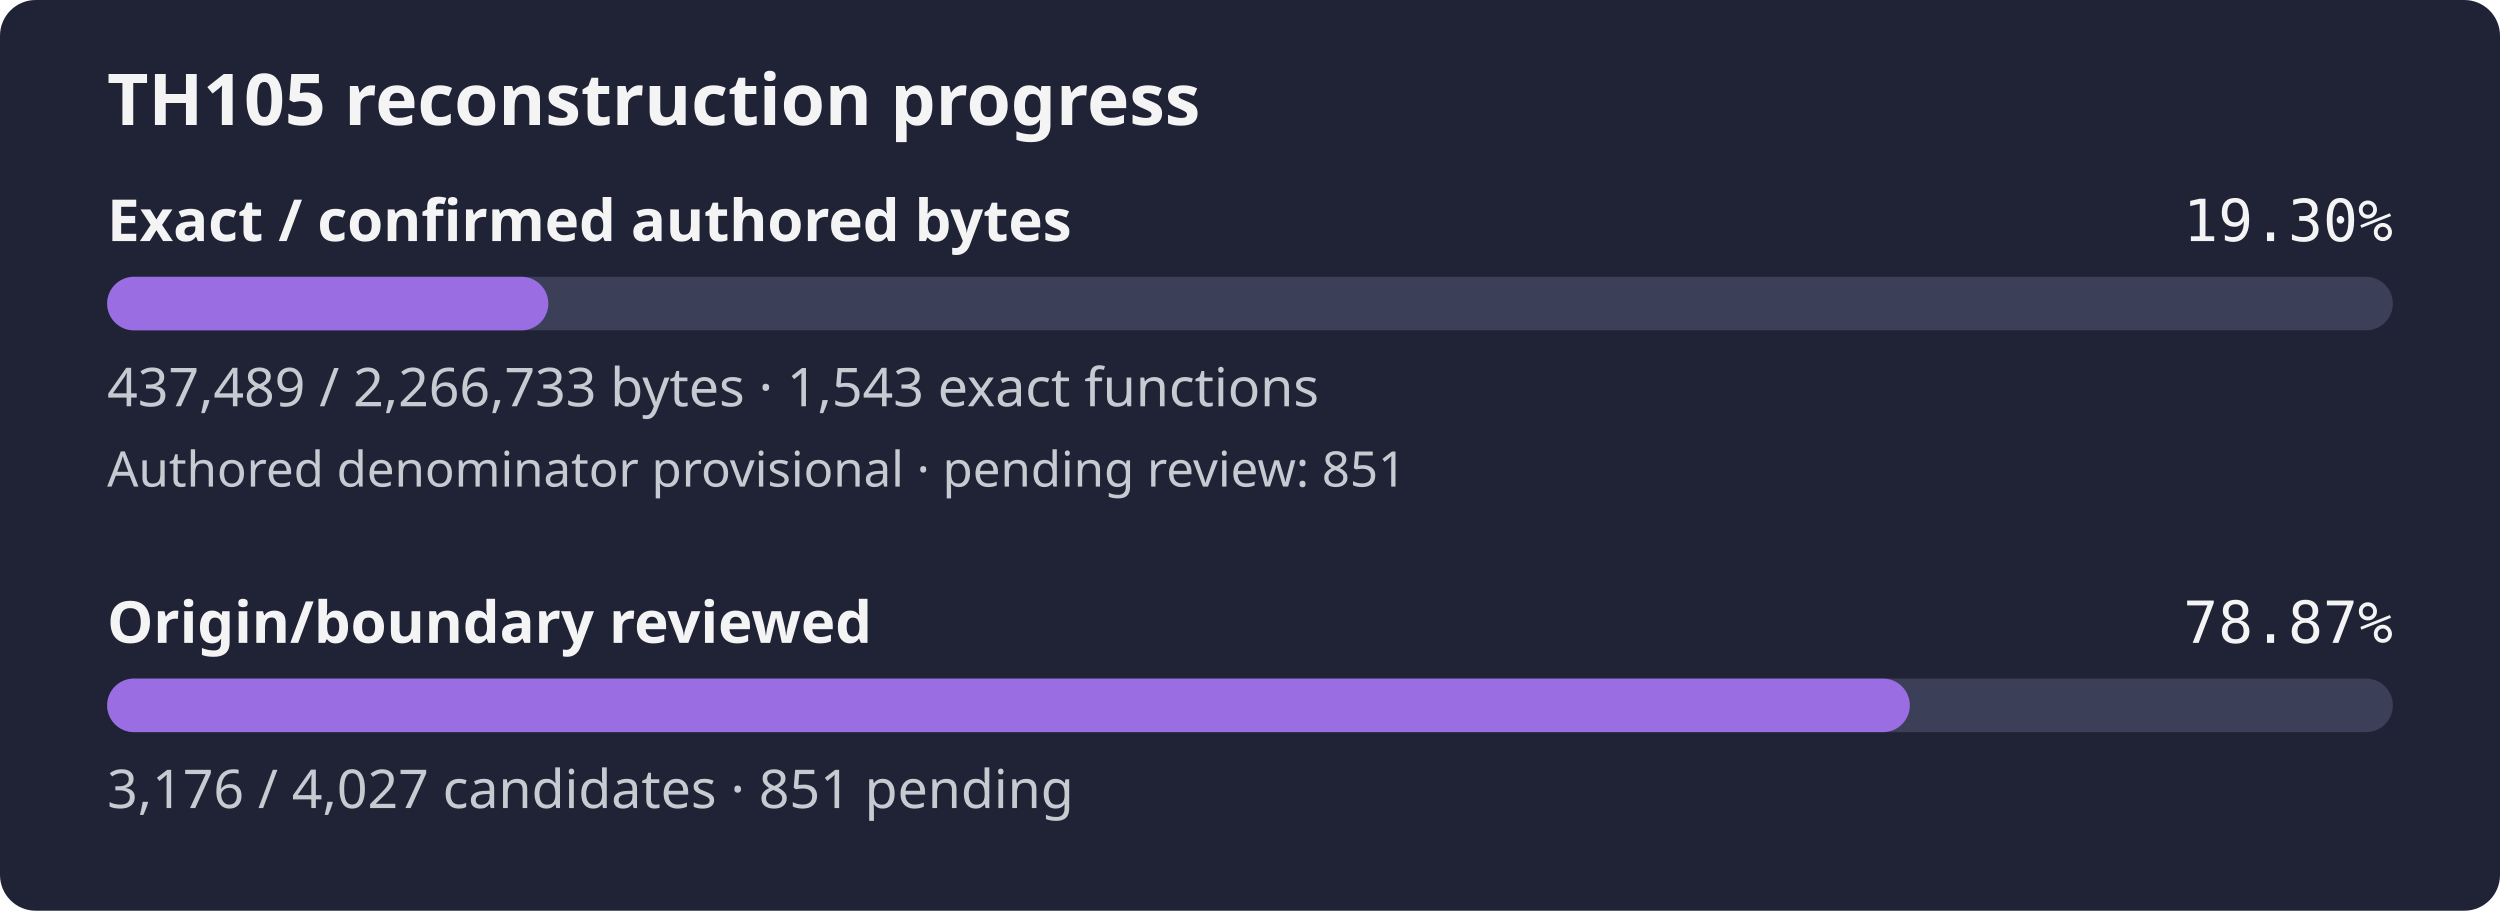
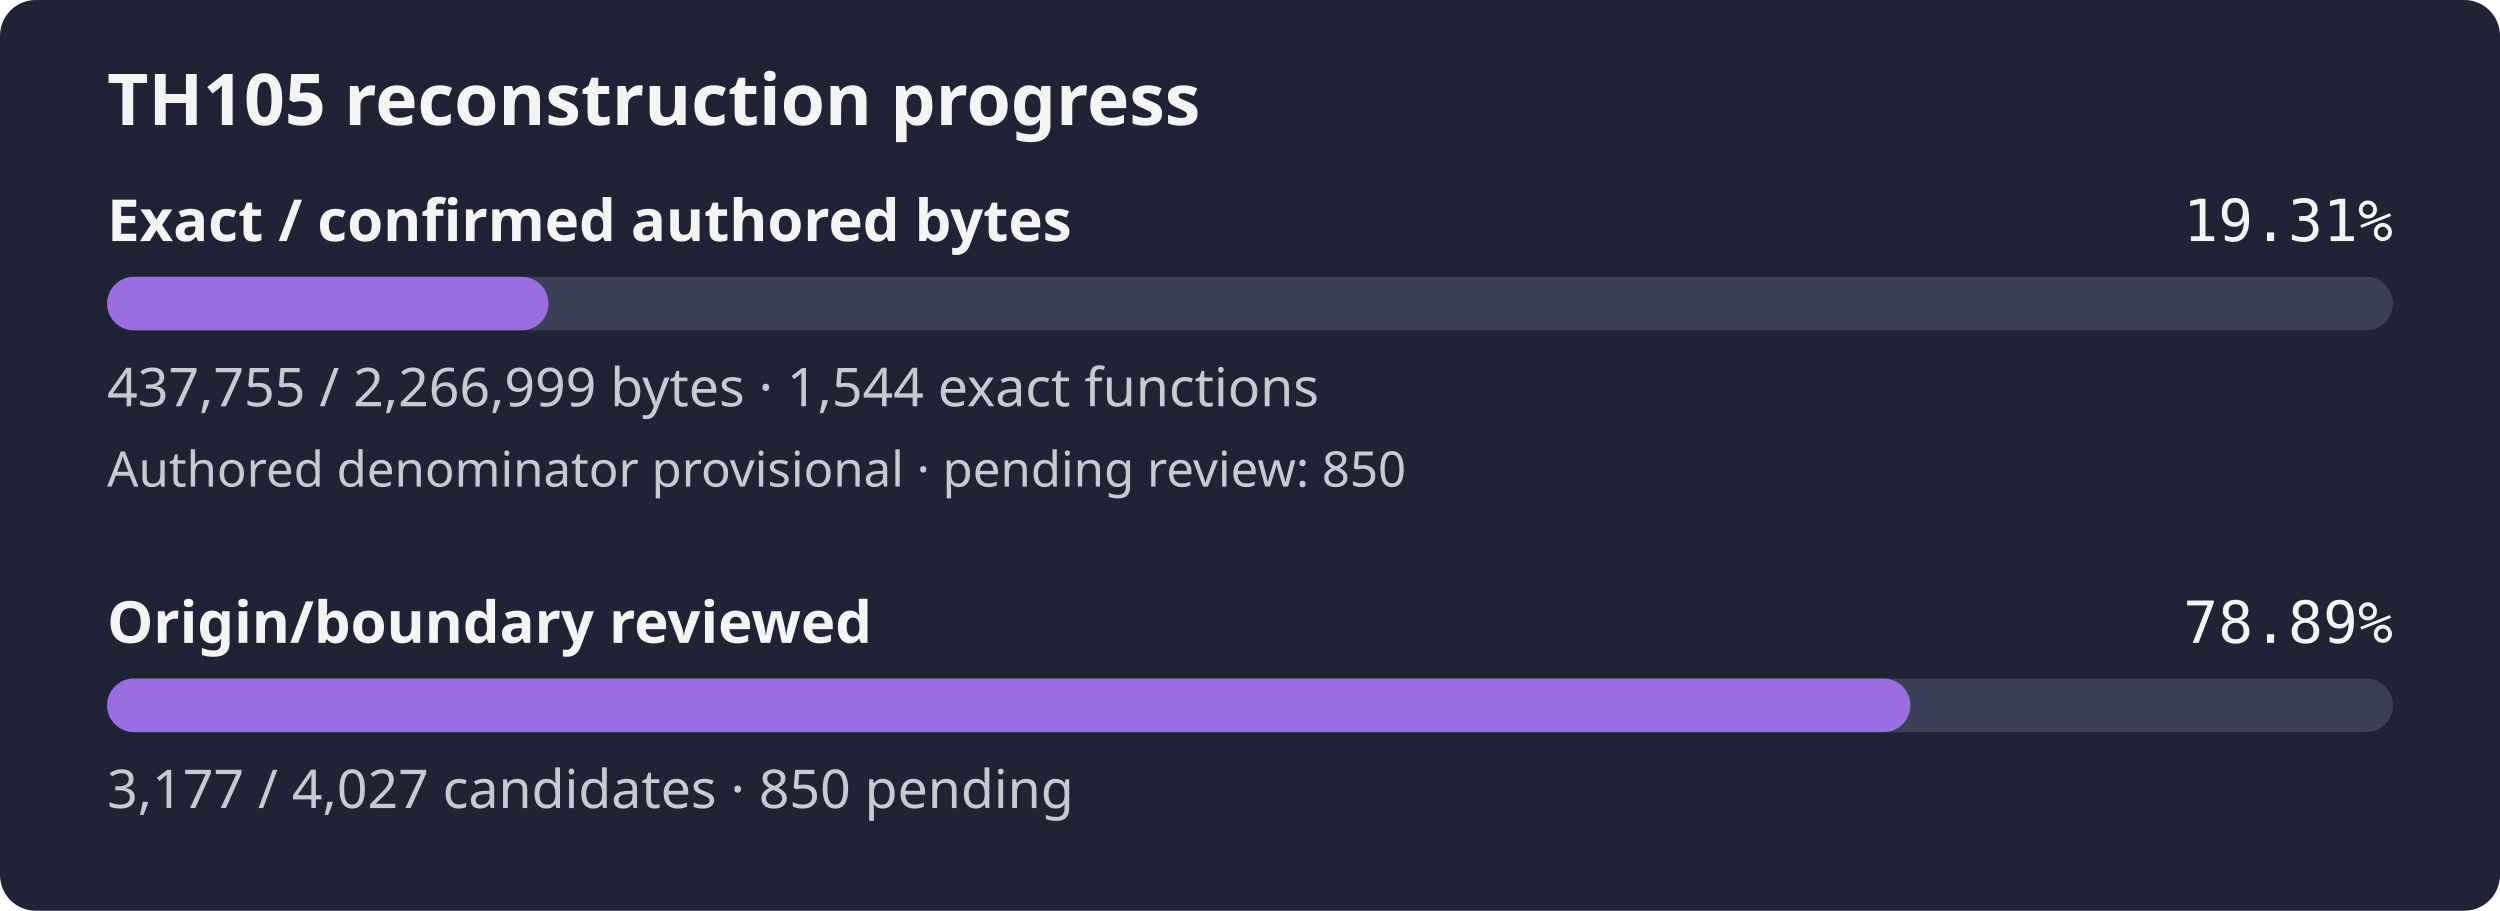
- <svg xmlns="http://www.w3.org/2000/svg" width="560" height="204" viewBox="0 0 560 204" role="img" aria-label="TH105 reconstruction progress: 19.30% of confirmed authored bytes exact; authored denominator provisional, origin review 78.87%">
+ <svg xmlns="http://www.w3.org/2000/svg" width="560" height="204" viewBox="0 0 560 204" role="img" aria-label="TH105 reconstruction progress: 19.31% of confirmed authored bytes exact; authored denominator provisional, origin review 78.89%">
  <rect width="560" height="204" rx="8" fill="#1f2335" />
  <text x="24" y="28" fill="#f4f4f5" font-family="sans-serif" font-size="16" font-weight="600">TH105 reconstruction progress</text>
  <text x="24" y="54" fill="#f4f4f5" font-family="sans-serif" font-size="13" font-weight="600">Exact / confirmed authored bytes</text>
-   <text x="536" y="54" fill="#f4f4f5" text-anchor="end" font-family="monospace" font-size="13">19.30%</text>
+   <text x="536" y="54" fill="#f4f4f5" text-anchor="end" font-family="monospace" font-size="13">19.31%</text>
  <rect id="exact-track" x="24" y="62" width="512" height="12" rx="6" fill="#3b4058" />
-   <rect id="exact-fill" x="24" y="62" width="98.82" height="12" rx="6" fill="#9b6de3" />
-   <text x="24" y="91" fill="#c8cad2" font-family="sans-serif" font-size="12">437,489 / 2,266,733 bytes · 1,543 exact functions</text>
-   <text x="24" y="109" fill="#c8cad2" font-family="sans-serif" font-size="11">Authored denominator provisional · pending review: 851</text>
+   <rect id="exact-fill" x="24" y="62" width="98.87" height="12" rx="6" fill="#9b6de3" />
+   <text x="24" y="91" fill="#c8cad2" font-family="sans-serif" font-size="12">437,755 / 2,266,999 bytes · 1,544 exact functions</text>
+   <text x="24" y="109" fill="#c8cad2" font-family="sans-serif" font-size="11">Authored denominator provisional · pending review: 850</text>
  <text x="24" y="144" fill="#f4f4f5" font-family="sans-serif" font-size="13" font-weight="600">Origin/boundary reviewed</text>
-   <text x="536" y="144" fill="#f4f4f5" text-anchor="end" font-family="monospace" font-size="13">78.87%</text>
+   <text x="536" y="144" fill="#f4f4f5" text-anchor="end" font-family="monospace" font-size="13">78.89%</text>
  <rect id="review-track" x="24" y="152" width="512" height="12" rx="6" fill="#3b4058" />
-   <rect id="review-fill" x="24" y="152" width="403.80" height="12" rx="6" fill="#9b6de3" />
-   <text x="24" y="181" fill="#c8cad2" font-family="sans-serif" font-size="12">3,176 / 4,027 candidates · 851 pending</text>
+   <rect id="review-fill" x="24" y="152" width="403.93" height="12" rx="6" fill="#9b6de3" />
+   <text x="24" y="181" fill="#c8cad2" font-family="sans-serif" font-size="12">3,177 / 4,027 candidates · 850 pending</text>
</svg>
